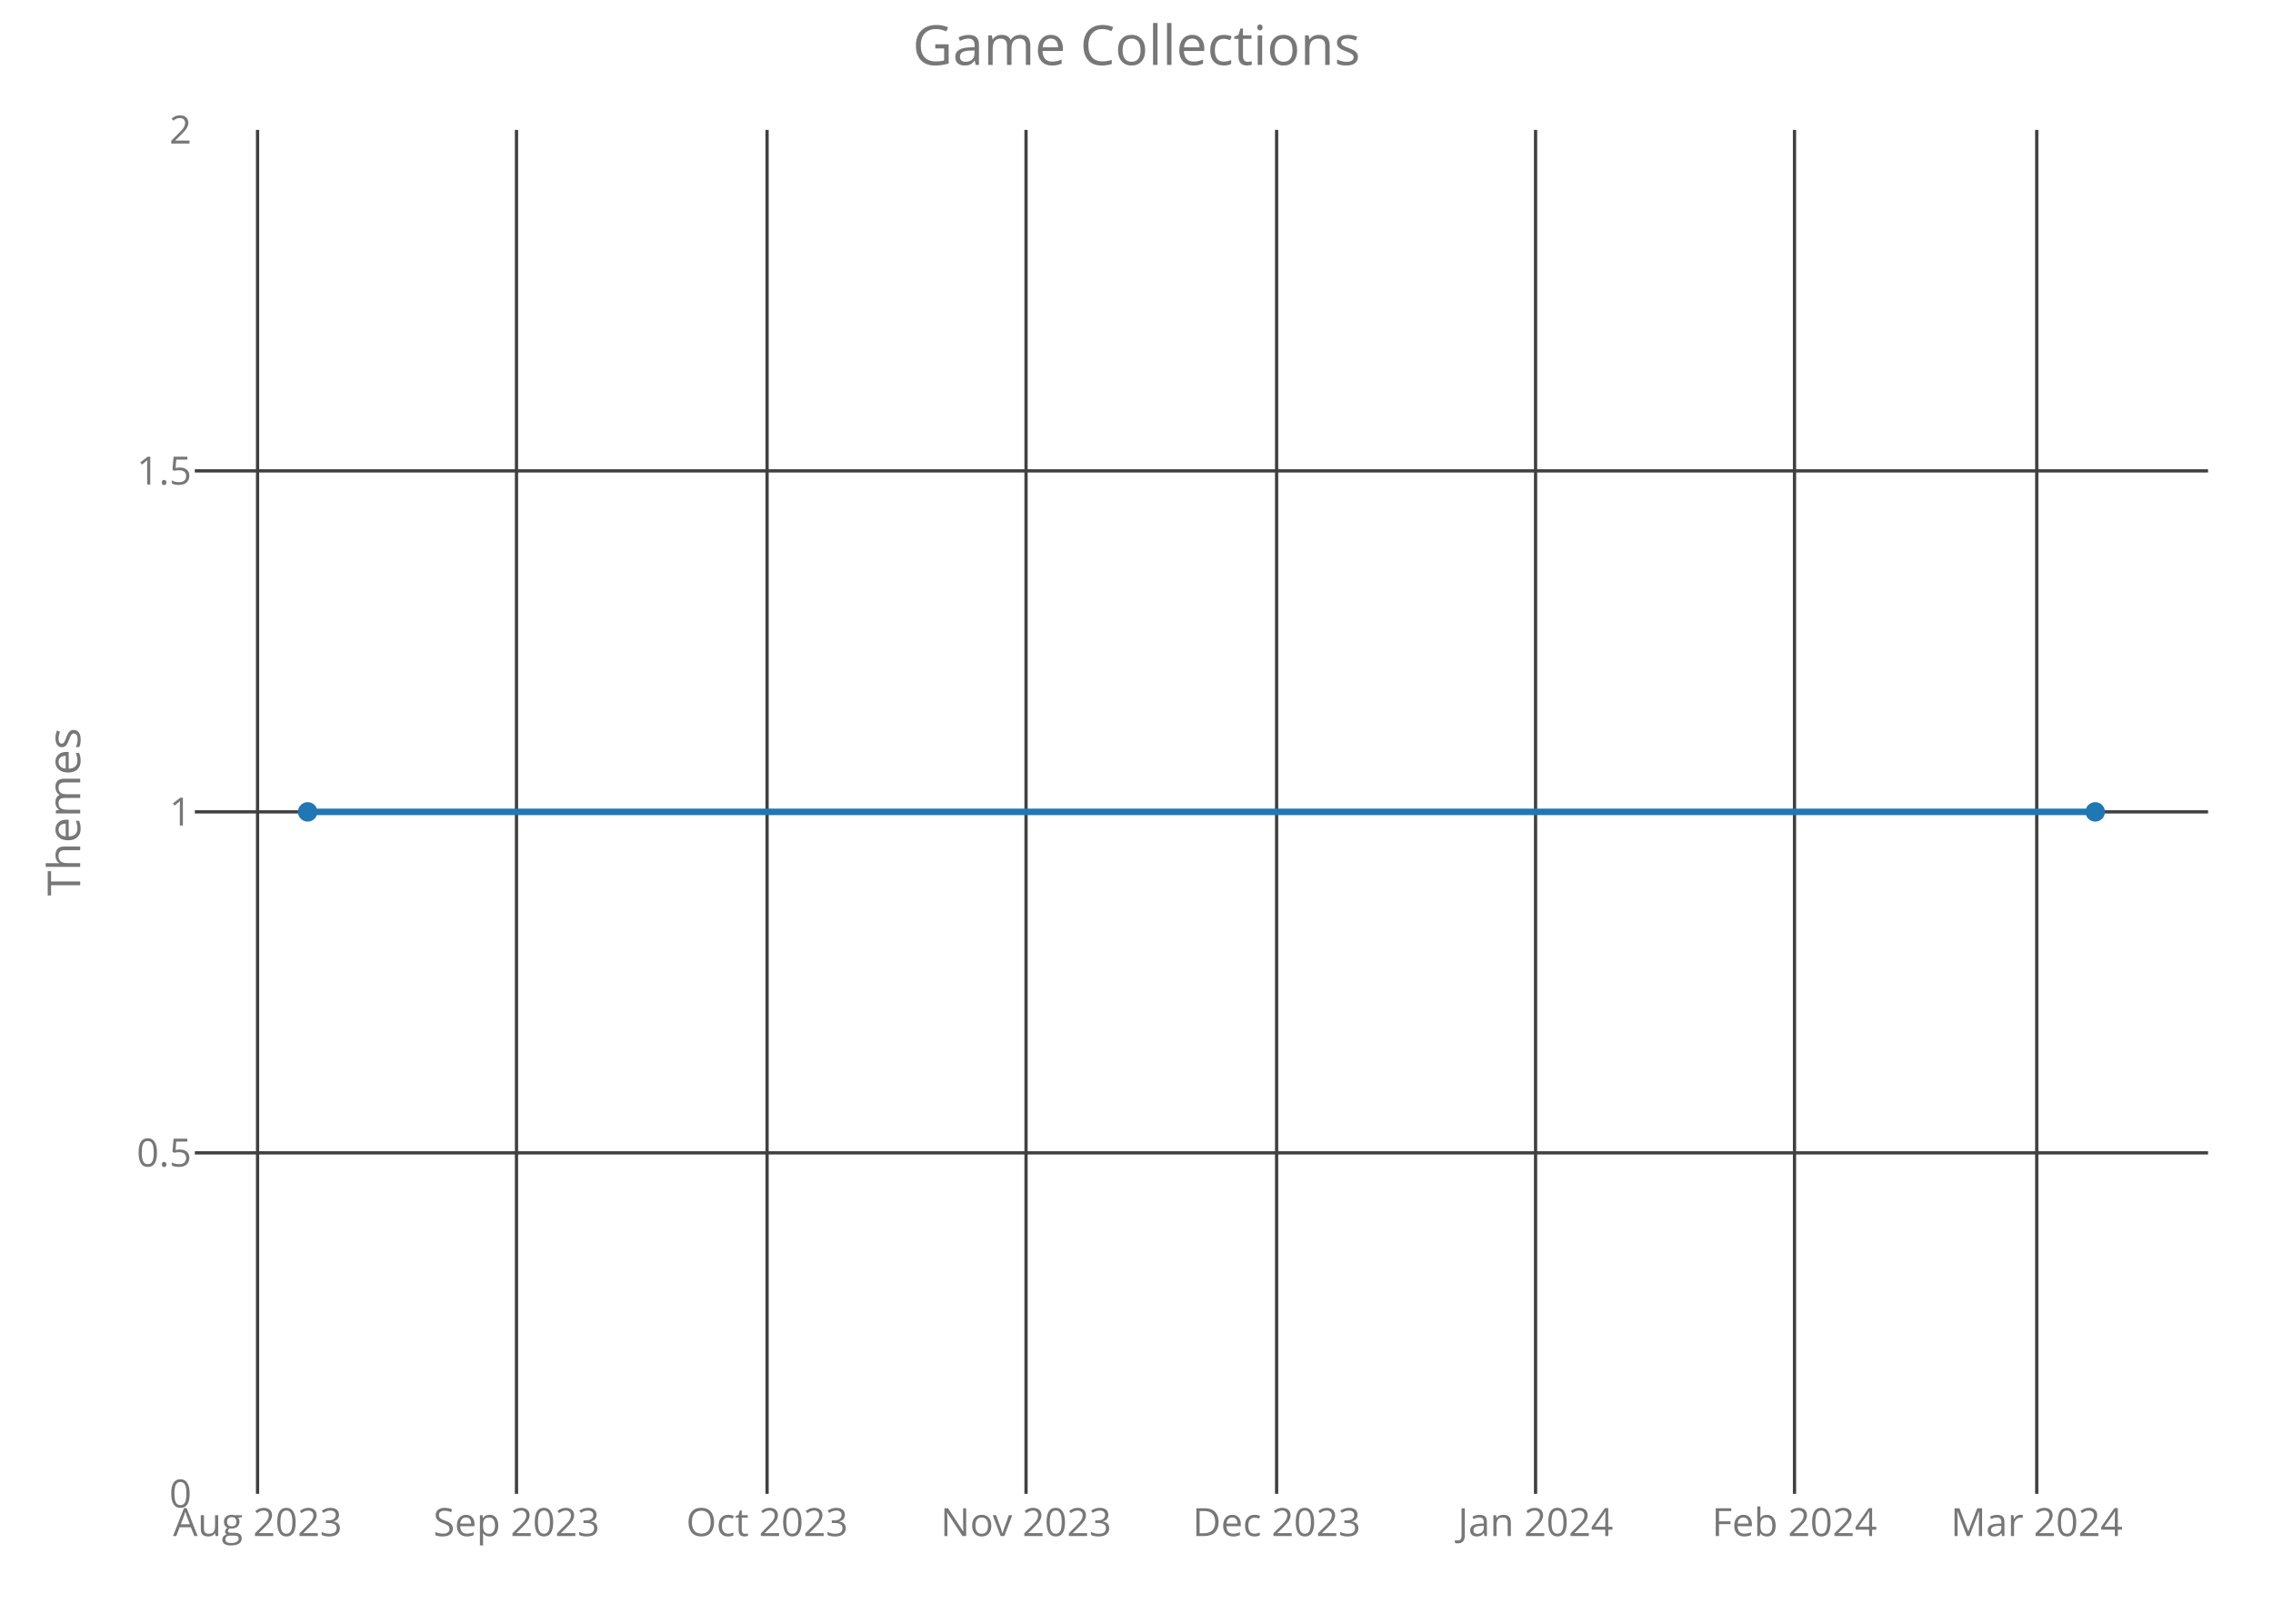
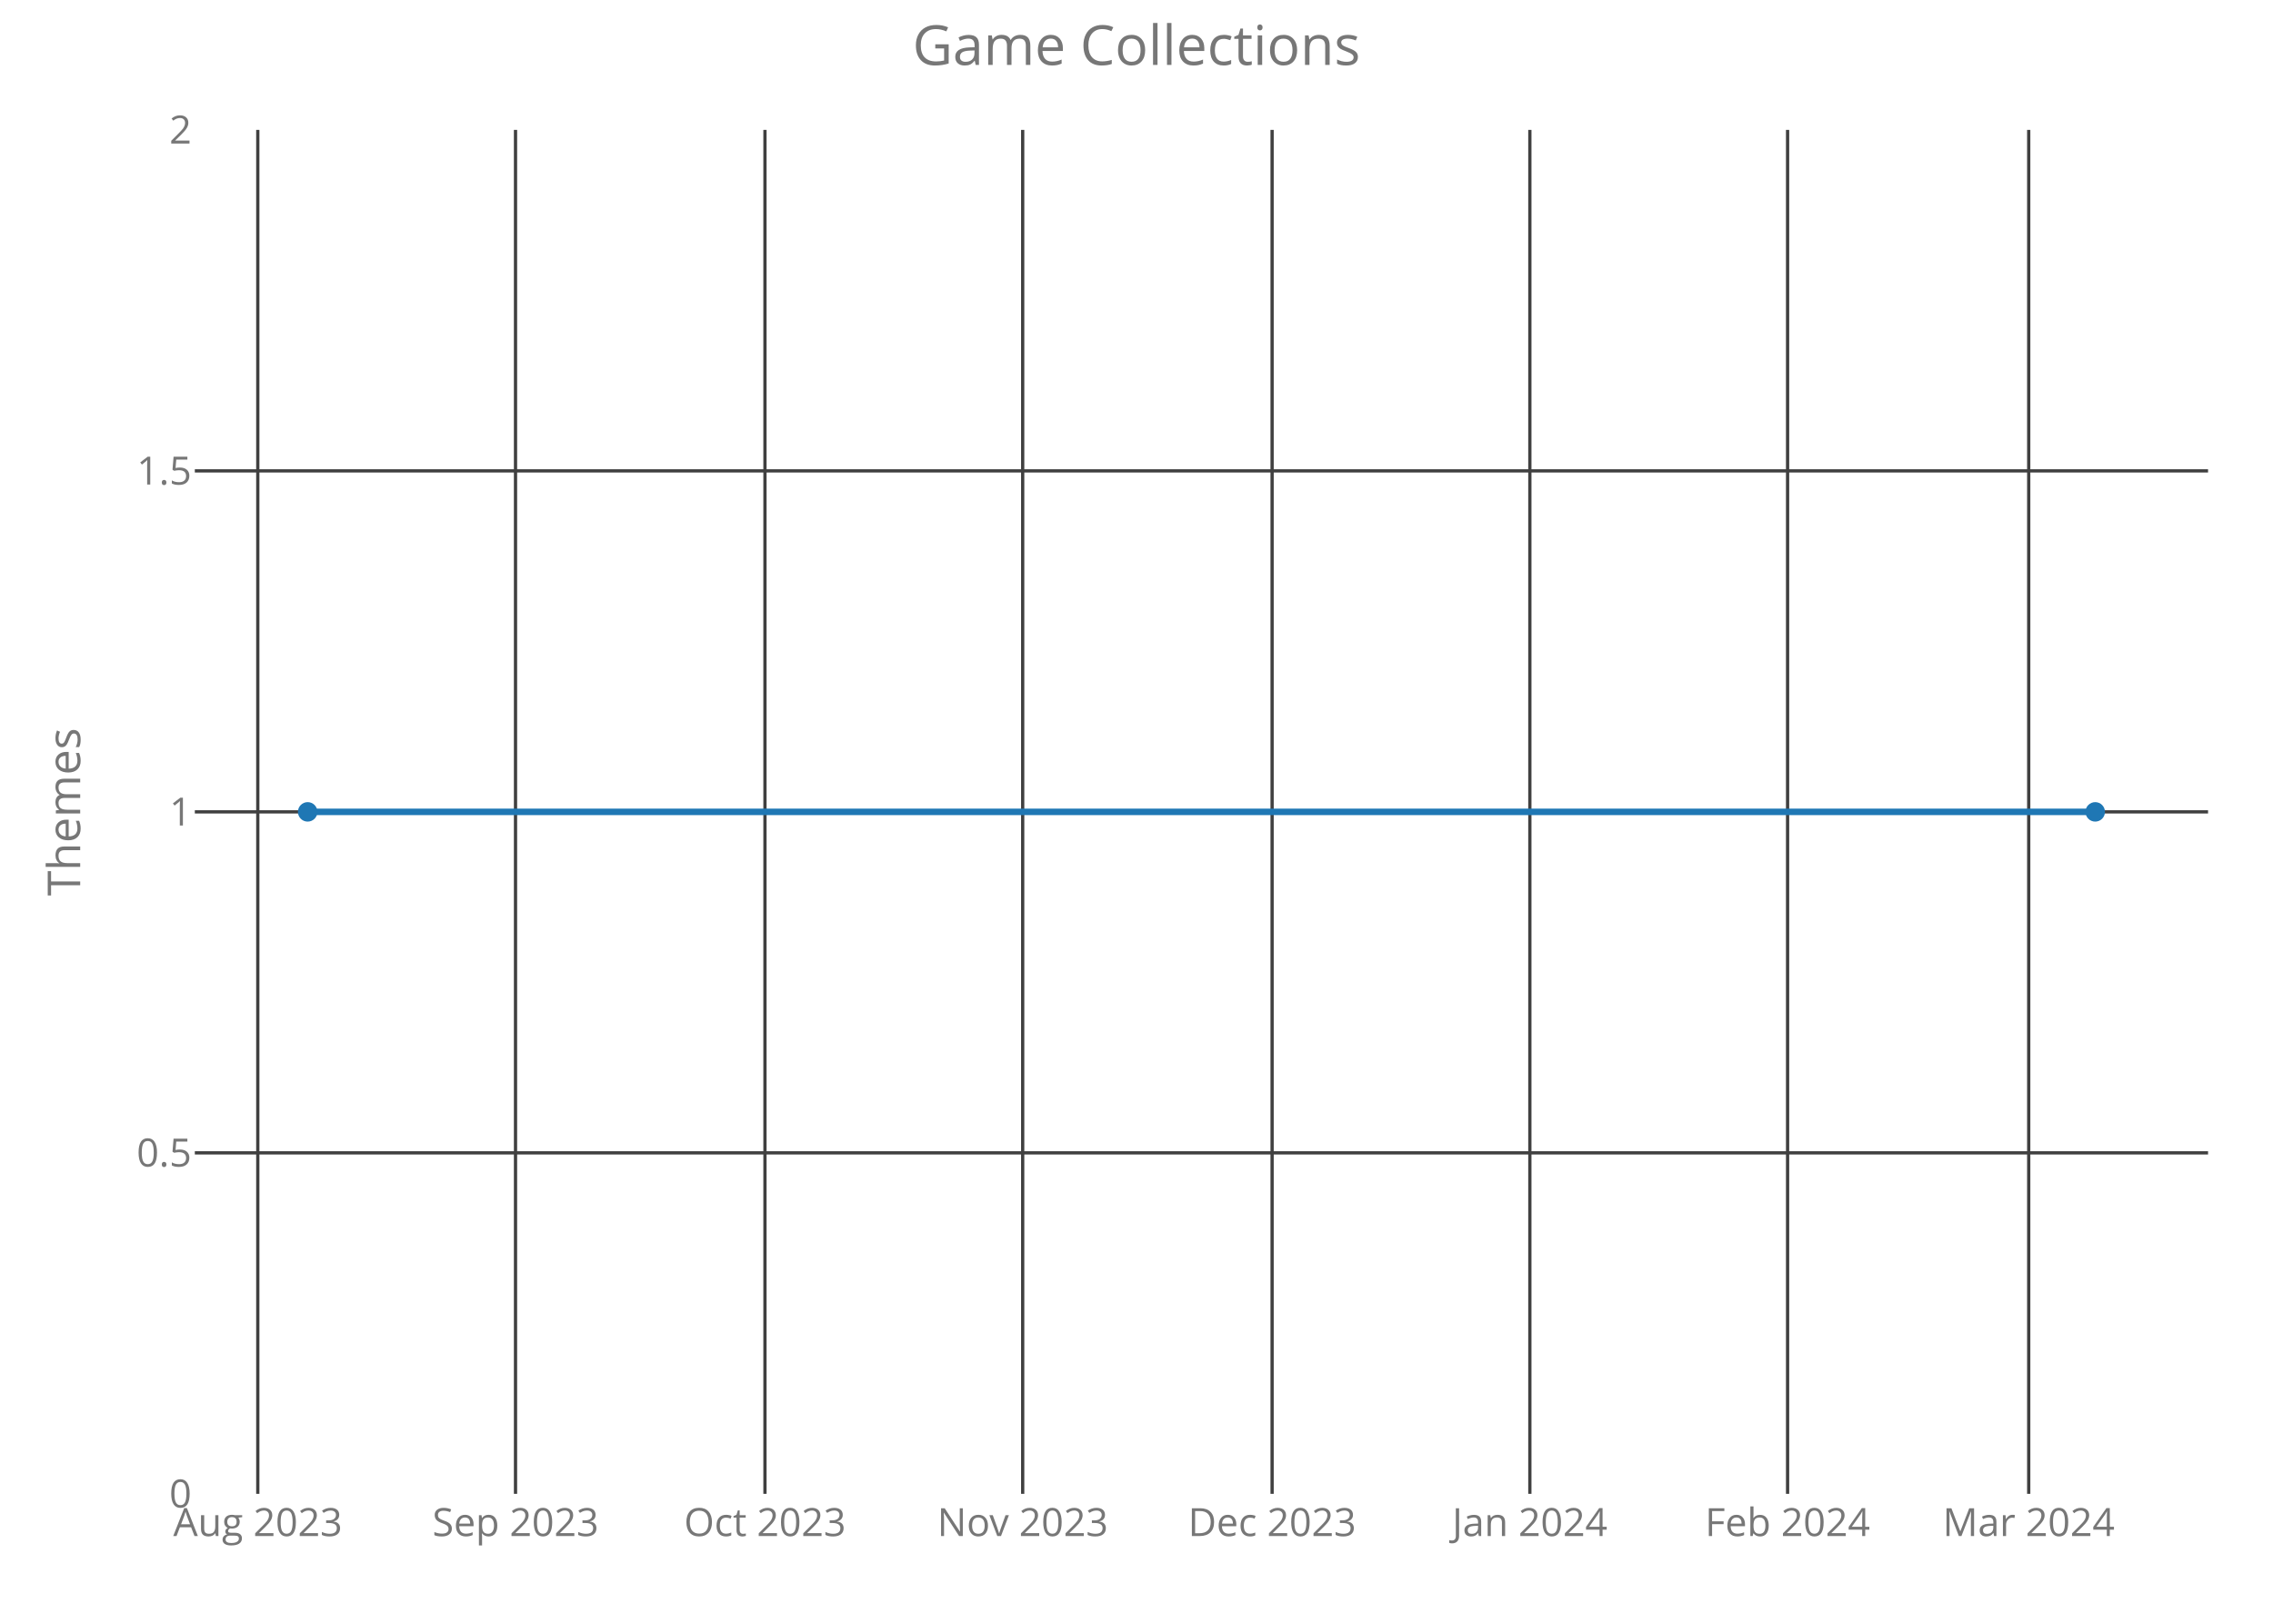
<svg xmlns="http://www.w3.org/2000/svg" class="main-svg" width="700" height="500" style="" viewBox="0 0 700 500">
  <rect x="0" y="0" width="700" height="500" style="fill: rgb(0, 0, 0); fill-opacity: 0;" />
-   <defs id="defs-643502">
+   <defs id="defs-7c40bc">
    <g class="clips">
-       <clipPath id="clip643502xyplot" class="plotclip">
+       <clipPath id="clip7c40bcxyplot" class="plotclip">
        <rect width="620" height="420" />
      </clipPath>
-       <clipPath class="axesclip" id="clip643502x">
+       <clipPath class="axesclip" id="clip7c40bcx">
        <rect x="60" y="0" width="620" height="500" />
      </clipPath>
-       <clipPath class="axesclip" id="clip643502y">
+       <clipPath class="axesclip" id="clip7c40bcy">
        <rect x="0" y="40" width="700" height="420" />
      </clipPath>
-       <clipPath class="axesclip" id="clip643502xy">
+       <clipPath class="axesclip" id="clip7c40bcxy">
        <rect x="60" y="40" width="620" height="420" />
      </clipPath>
    </g>
    <g class="gradients" />
  </defs>
  <g class="bglayer">
    <rect class="bg" x="60" y="40" width="620" height="420" style="fill: rgb(0, 0, 0); fill-opacity: 0; stroke-width: 0;" />
  </g>
  <g class="layer-below">
    <g class="imagelayer" />
    <g class="shapelayer" />
  </g>
  <g class="cartesianlayer">
    <g class="subplot xy">
      <g class="layer-subplot">
        <g class="shapelayer" />
        <g class="imagelayer" />
      </g>
      <g class="gridlayer">
        <g class="x">
-           <path class="xgrid crisp" transform="translate(79.32,0)" d="M0,40v420" style="stroke: rgb(64, 64, 64); stroke-opacity: 1; stroke-width: 1px;" />
-           <path class="xgrid crisp" transform="translate(159.06,0)" d="M0,40v420" style="stroke: rgb(64, 64, 64); stroke-opacity: 1; stroke-width: 1px;" />
-           <path class="xgrid crisp" transform="translate(236.23,0)" d="M0,40v420" style="stroke: rgb(64, 64, 64); stroke-opacity: 1; stroke-width: 1px;" />
-           <path class="xgrid crisp" transform="translate(315.98,0)" d="M0,40v420" style="stroke: rgb(64, 64, 64); stroke-opacity: 1; stroke-width: 1px;" />
-           <path class="xgrid crisp" transform="translate(393.15,0)" d="M0,40v420" style="stroke: rgb(64, 64, 64); stroke-opacity: 1; stroke-width: 1px;" />
-           <path class="xgrid crisp" transform="translate(472.9,0)" d="M0,40v420" style="stroke: rgb(64, 64, 64); stroke-opacity: 1; stroke-width: 1px;" />
-           <path class="xgrid crisp" transform="translate(552.64,0)" d="M0,40v420" style="stroke: rgb(64, 64, 64); stroke-opacity: 1; stroke-width: 1px;" />
-           <path class="xgrid crisp" transform="translate(627.24,0)" d="M0,40v420" style="stroke: rgb(64, 64, 64); stroke-opacity: 1; stroke-width: 1px;" />
+           <path class="xgrid crisp" transform="translate(79.39,0)" d="M0,40v420" style="stroke: rgb(64, 64, 64); stroke-opacity: 1; stroke-width: 1px;" />
+           <path class="xgrid crisp" transform="translate(158.76,0)" d="M0,40v420" style="stroke: rgb(64, 64, 64); stroke-opacity: 1; stroke-width: 1px;" />
+           <path class="xgrid crisp" transform="translate(235.58,0)" d="M0,40v420" style="stroke: rgb(64, 64, 64); stroke-opacity: 1; stroke-width: 1px;" />
+           <path class="xgrid crisp" transform="translate(314.95,0)" d="M0,40v420" style="stroke: rgb(64, 64, 64); stroke-opacity: 1; stroke-width: 1px;" />
+           <path class="xgrid crisp" transform="translate(391.76,0)" d="M0,40v420" style="stroke: rgb(64, 64, 64); stroke-opacity: 1; stroke-width: 1px;" />
+           <path class="xgrid crisp" transform="translate(471.14,0)" d="M0,40v420" style="stroke: rgb(64, 64, 64); stroke-opacity: 1; stroke-width: 1px;" />
+           <path class="xgrid crisp" transform="translate(550.51,0)" d="M0,40v420" style="stroke: rgb(64, 64, 64); stroke-opacity: 1; stroke-width: 1px;" />
+           <path class="xgrid crisp" transform="translate(624.77,0)" d="M0,40v420" style="stroke: rgb(64, 64, 64); stroke-opacity: 1; stroke-width: 1px;" />
        </g>
        <g class="y">
          <path class="ygrid crisp" transform="translate(0,355)" d="M60,0h620" style="stroke: rgb(64, 64, 64); stroke-opacity: 1; stroke-width: 1px;" />
          <path class="ygrid crisp" transform="translate(0,250)" d="M60,0h620" style="stroke: rgb(64, 64, 64); stroke-opacity: 1; stroke-width: 1px;" />
          <path class="ygrid crisp" transform="translate(0,145)" d="M60,0h620" style="stroke: rgb(64, 64, 64); stroke-opacity: 1; stroke-width: 1px;" />
        </g>
      </g>
      <g class="zerolinelayer" />
      <path class="xlines-below crisp" d="M0,0" style="fill: none;" />
      <path class="ylines-below crisp" d="M0,0" style="fill: none;" />
      <g class="overlines-below" />
      <g class="xaxislayer-below">
        <g class="xtick">
-           <text text-anchor="middle" x="0" y="473" transform="translate(79.32,0)" style="font-family: 'Open Sans'; font-size: 12px; fill: rgb(119, 119, 119); fill-opacity: 1; white-space: pre;">Aug 2023</text>
+           <text text-anchor="middle" x="0" y="473" transform="translate(79.39,0)" style="font-family: 'Open Sans'; font-size: 12px; fill: rgb(119, 119, 119); fill-opacity: 1; white-space: pre;">Aug 2023</text>
        </g>
        <g class="xtick">
-           <text text-anchor="middle" x="0" y="473" transform="translate(159.06,0)" style="font-family: 'Open Sans'; font-size: 12px; fill: rgb(119, 119, 119); fill-opacity: 1; white-space: pre;">Sep 2023</text>
+           <text text-anchor="middle" x="0" y="473" transform="translate(158.76,0)" style="font-family: 'Open Sans'; font-size: 12px; fill: rgb(119, 119, 119); fill-opacity: 1; white-space: pre;">Sep 2023</text>
        </g>
        <g class="xtick">
-           <text text-anchor="middle" x="0" y="473" transform="translate(236.23,0)" style="font-family: 'Open Sans'; font-size: 12px; fill: rgb(119, 119, 119); fill-opacity: 1; white-space: pre;">Oct 2023</text>
+           <text text-anchor="middle" x="0" y="473" transform="translate(235.58,0)" style="font-family: 'Open Sans'; font-size: 12px; fill: rgb(119, 119, 119); fill-opacity: 1; white-space: pre;">Oct 2023</text>
        </g>
        <g class="xtick">
-           <text text-anchor="middle" x="0" y="473" transform="translate(315.98,0)" style="font-family: 'Open Sans'; font-size: 12px; fill: rgb(119, 119, 119); fill-opacity: 1; white-space: pre;">Nov 2023</text>
+           <text text-anchor="middle" x="0" y="473" transform="translate(314.95,0)" style="font-family: 'Open Sans'; font-size: 12px; fill: rgb(119, 119, 119); fill-opacity: 1; white-space: pre;">Nov 2023</text>
        </g>
        <g class="xtick">
-           <text text-anchor="middle" x="0" y="473" transform="translate(393.15,0)" style="font-family: 'Open Sans'; font-size: 12px; fill: rgb(119, 119, 119); fill-opacity: 1; white-space: pre;">Dec 2023</text>
+           <text text-anchor="middle" x="0" y="473" transform="translate(391.76,0)" style="font-family: 'Open Sans'; font-size: 12px; fill: rgb(119, 119, 119); fill-opacity: 1; white-space: pre;">Dec 2023</text>
        </g>
        <g class="xtick">
-           <text text-anchor="middle" x="0" y="473" transform="translate(472.9,0)" style="font-family: 'Open Sans'; font-size: 12px; fill: rgb(119, 119, 119); fill-opacity: 1; white-space: pre;">Jan 2024</text>
+           <text text-anchor="middle" x="0" y="473" transform="translate(471.14,0)" style="font-family: 'Open Sans'; font-size: 12px; fill: rgb(119, 119, 119); fill-opacity: 1; white-space: pre;">Jan 2024</text>
        </g>
        <g class="xtick">
-           <text text-anchor="middle" x="0" y="473" transform="translate(552.64,0)" style="font-family: 'Open Sans'; font-size: 12px; fill: rgb(119, 119, 119); fill-opacity: 1; white-space: pre;">Feb 2024</text>
+           <text text-anchor="middle" x="0" y="473" transform="translate(550.51,0)" style="font-family: 'Open Sans'; font-size: 12px; fill: rgb(119, 119, 119); fill-opacity: 1; white-space: pre;">Feb 2024</text>
        </g>
        <g class="xtick">
-           <text text-anchor="middle" x="0" y="473" transform="translate(627.24,0)" style="font-family: 'Open Sans'; font-size: 12px; fill: rgb(119, 119, 119); fill-opacity: 1; white-space: pre;">Mar 2024</text>
+           <text text-anchor="middle" x="0" y="473" transform="translate(624.77,0)" style="font-family: 'Open Sans'; font-size: 12px; fill: rgb(119, 119, 119); fill-opacity: 1; white-space: pre;">Mar 2024</text>
        </g>
      </g>
      <g class="yaxislayer-below">
        <g class="ytick">
          <text text-anchor="end" x="59" y="4.2" transform="translate(0,460)" style="font-family: 'Open Sans'; font-size: 12px; fill: rgb(119, 119, 119); fill-opacity: 1; white-space: pre;">0</text>
        </g>
        <g class="ytick">
          <text text-anchor="end" x="59" y="4.2" transform="translate(0,355)" style="font-family: 'Open Sans'; font-size: 12px; fill: rgb(119, 119, 119); fill-opacity: 1; white-space: pre;">0.5</text>
        </g>
        <g class="ytick">
          <text text-anchor="end" x="59" y="4.2" transform="translate(0,250)" style="font-family: 'Open Sans'; font-size: 12px; fill: rgb(119, 119, 119); fill-opacity: 1; white-space: pre;">1</text>
        </g>
        <g class="ytick">
          <text text-anchor="end" x="59" y="4.2" transform="translate(0,145)" style="font-family: 'Open Sans'; font-size: 12px; fill: rgb(119, 119, 119); fill-opacity: 1; white-space: pre;">1.5</text>
        </g>
        <g class="ytick">
          <text text-anchor="end" x="59" y="4.2" transform="translate(0,40)" style="font-family: 'Open Sans'; font-size: 12px; fill: rgb(119, 119, 119); fill-opacity: 1; white-space: pre;">2</text>
        </g>
      </g>
      <g class="overaxes-below" />
-       <g class="plot" transform="translate(60,40)" clip-path="url('#clip643502xyplot')">
+       <g class="plot" transform="translate(60,40)" clip-path="url('#clip7c40bcxyplot')">
        <g class="scatterlayer mlayer">
-           <g class="trace scatter trace7b4513" style="stroke-miterlimit: 2; opacity: 1;">
+           <g class="trace scatter tracef0f0f8" style="stroke-miterlimit: 2; opacity: 1;">
            <g class="fills" />
            <g class="errorbars" />
            <g class="lines">
              <path class="js-line" d="M34.75,210L585.25,210" style="vector-effect: non-scaling-stroke; fill: none; stroke: rgb(31, 119, 180); stroke-opacity: 1; stroke-width: 2px; opacity: 1;" />
            </g>
            <g class="points">
              <path class="point" transform="translate(34.75,210)" d="M3,0A3,3 0 1,1 0,-3A3,3 0 0,1 3,0Z" style="opacity: 1; stroke-width: 0px; fill: rgb(31, 119, 180); fill-opacity: 1;" />
              <path class="point" transform="translate(585.25,210)" d="M3,0A3,3 0 1,1 0,-3A3,3 0 0,1 3,0Z" style="opacity: 1; stroke-width: 0px; fill: rgb(31, 119, 180); fill-opacity: 1;" />
            </g>
            <g class="text" />
          </g>
        </g>
      </g>
      <g class="overplot" />
      <path class="xlines-above" />
      <path class="ylines-above" />
      <g class="overlines-above" />
      <g class="xaxislayer-above" />
      <g class="yaxislayer-above" />
      <g class="overaxes-above" />
    </g>
  </g>
  <g class="polarlayer" />
  <g class="ternarylayer" />
  <g class="geolayer" />
  <g class="funnelarealayer" />
  <g class="pielayer" />
  <g class="treemaplayer" />
  <g class="sunburstlayer" />
  <g class="glimages" />
-   <defs id="topdefs-643502">
+   <defs id="topdefs-7c40bc">
    <g class="clips" />
  </defs>
  <g class="layer-above">
    <g class="imagelayer" />
    <g class="shapelayer" />
  </g>
  <g class="infolayer">
    <g class="g-gtitle">
      <text class="gtitle" x="350" y="20" text-anchor="middle" dy="0em" style="font-family: 'Open Sans'; font-size: 17px; fill: rgb(119, 119, 119); opacity: 1; font-weight: normal; white-space: pre;">Game Collections</text>
    </g>
    <g class="g-xtitle" />
    <g class="g-ytitle">
      <text class="ytitle" transform="rotate(-90,24.7,250)" x="24.7" y="250" text-anchor="middle" style="font-family: 'Open Sans'; font-size: 14px; fill: rgb(119, 119, 119); opacity: 1; font-weight: normal; white-space: pre;">Themes</text>
    </g>
  </g>
</svg>
